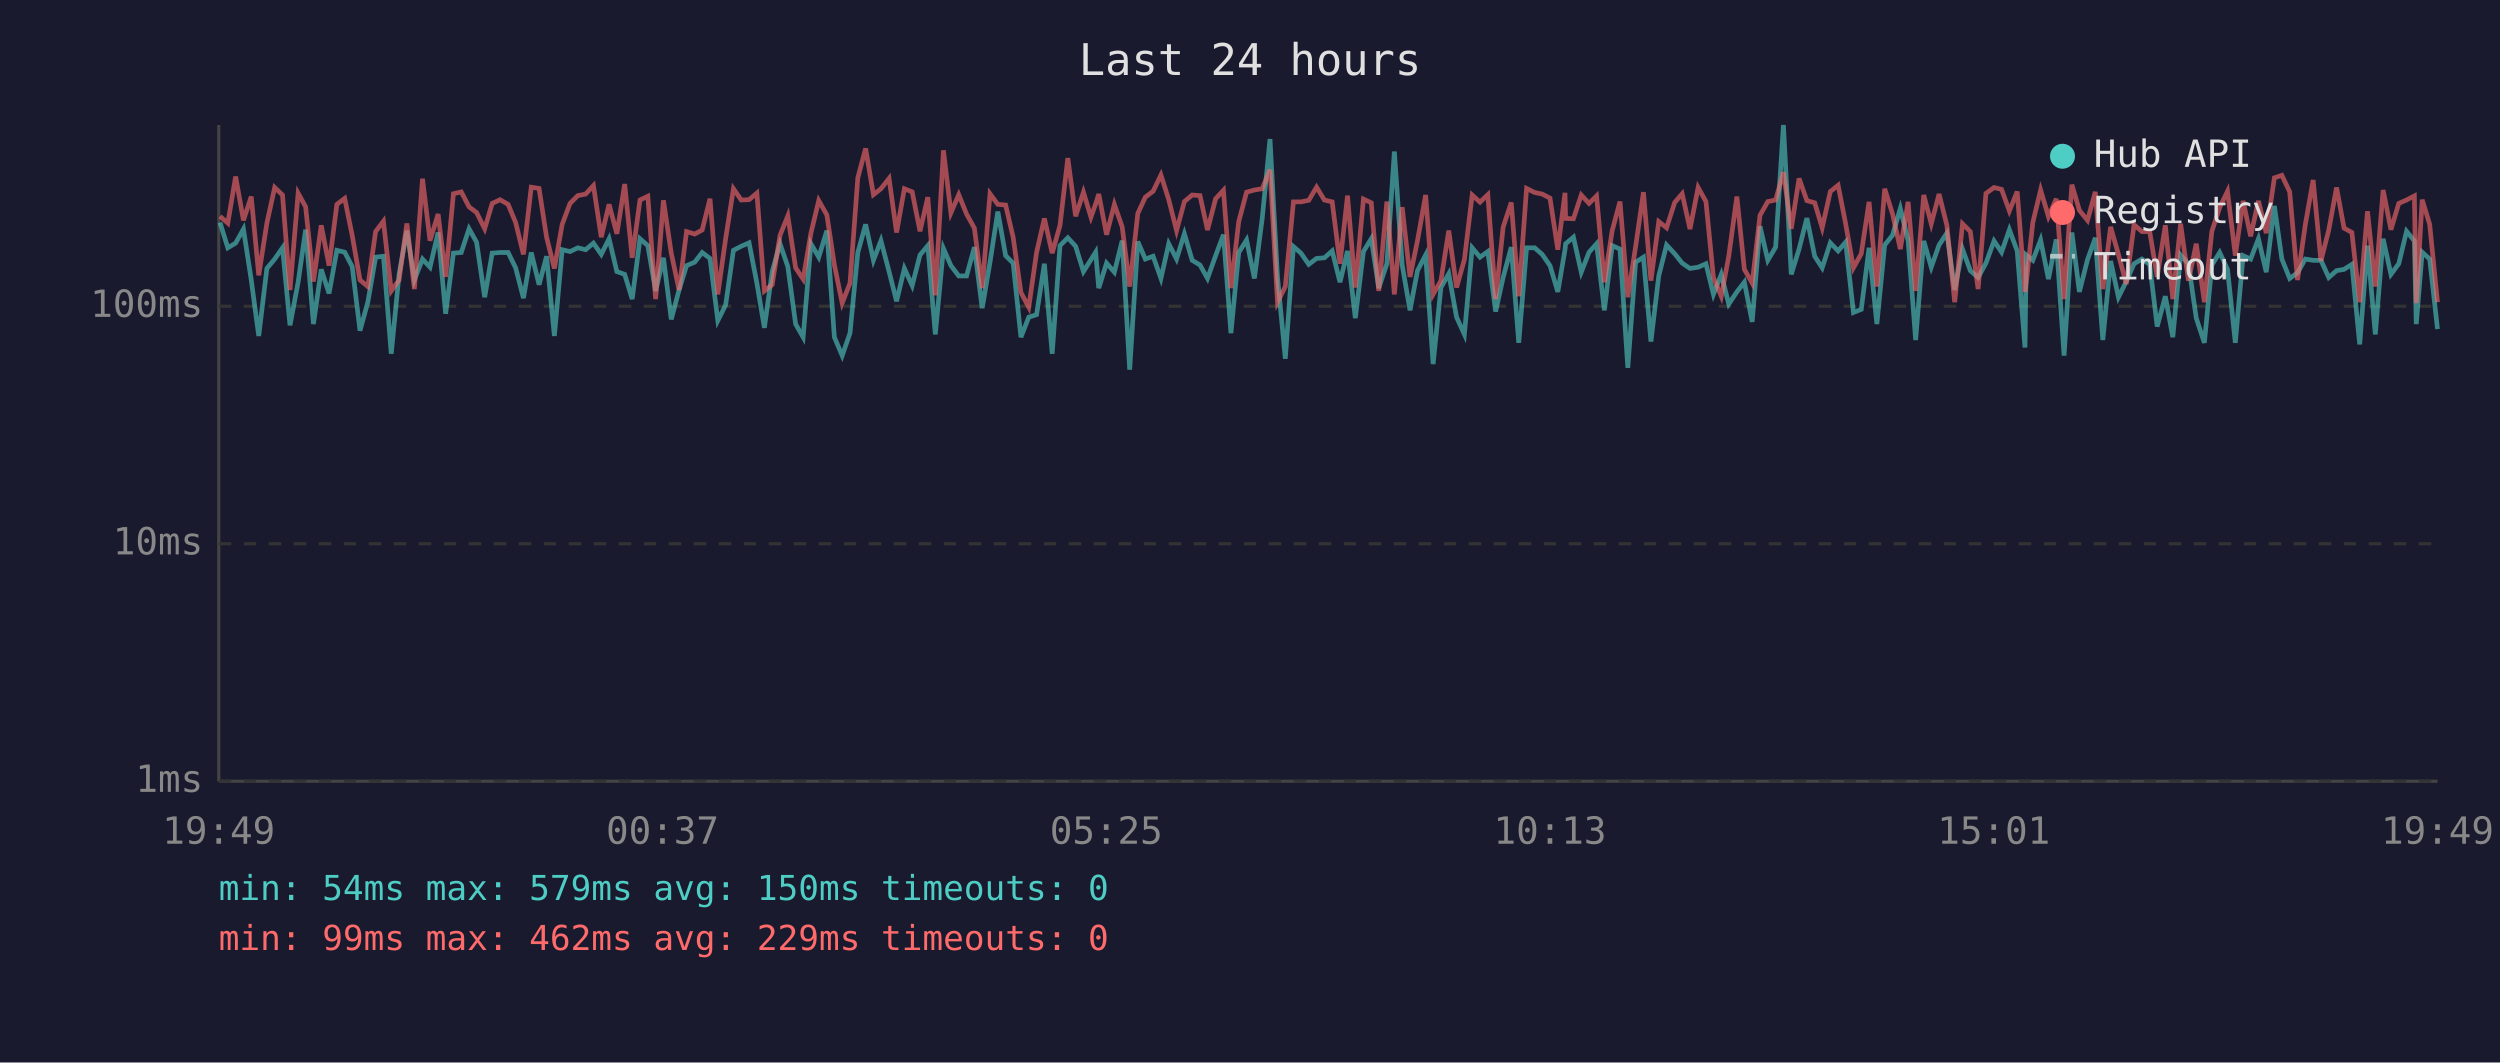
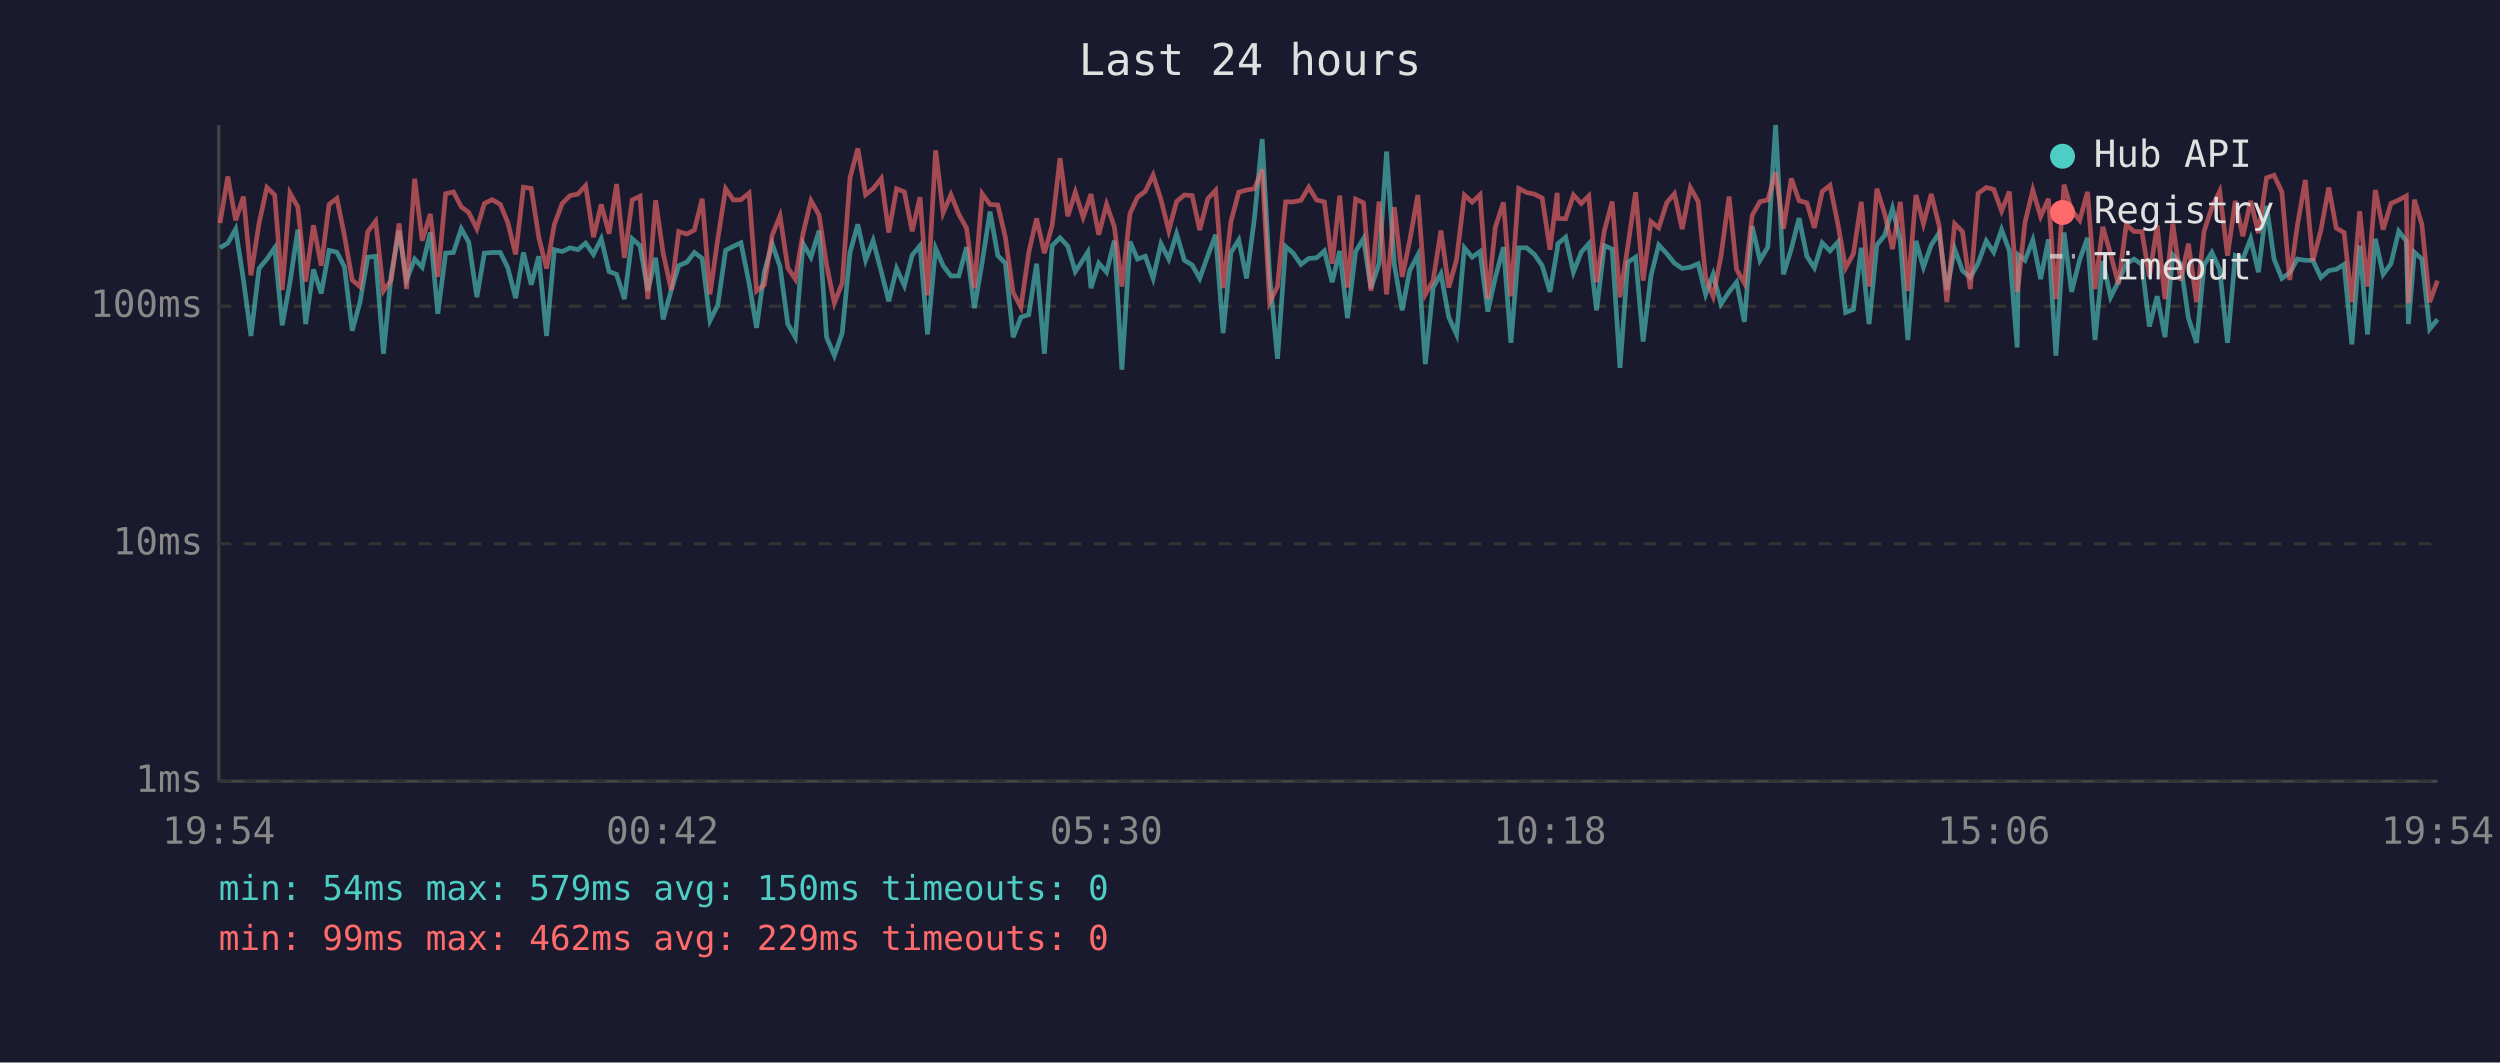
<svg xmlns="http://www.w3.org/2000/svg" viewBox="0 0 800 340" font-family="monospace" font-size="12">
  <rect width="800" height="340" fill="#1a1a2e" />
  <text x="400" y="24" fill="#e0e0e0" font-size="14" text-anchor="middle">Last 24 hours</text>
  <line x1="70" y1="40" x2="70" y2="250" stroke="#444" stroke-width="1" />
  <line x1="70" y1="250" x2="780" y2="250" stroke="#444" stroke-width="1" />
  <line x1="70" y1="250" x2="780" y2="250" stroke="#333" stroke-width="1" stroke-dasharray="4" />
  <text x="65" y="250" fill="#888" text-anchor="end" dominant-baseline="middle">1ms</text>
  <line x1="70" y1="174" x2="780" y2="174" stroke="#333" stroke-width="1" stroke-dasharray="4" />
  <text x="65" y="174" fill="#888" text-anchor="end" dominant-baseline="middle">10ms</text>
  <line x1="70" y1="98" x2="780" y2="98" stroke="#333" stroke-width="1" stroke-dasharray="4" />
  <text x="65" y="98" fill="#888" text-anchor="end" dominant-baseline="middle">100ms</text>
-   <text x="70" y="270" fill="#888" text-anchor="middle">19:49</text>
-   <text x="212" y="270" fill="#888" text-anchor="middle">00:37</text>
-   <text x="354" y="270" fill="#888" text-anchor="middle">05:25</text>
-   <text x="496" y="270" fill="#888" text-anchor="middle">10:13</text>
-   <text x="638" y="270" fill="#888" text-anchor="middle">15:01</text>
-   <text x="780" y="270" fill="#888" text-anchor="middle">19:49</text>
-   <polyline points="70.4,71.2 72.9,79.3 75.4,77.8 77.9,73.3 80.4,89.6 82.8,107.5 85.4,85.9 87.9,82.9 90.4,79.3 92.8,104.1 95.4,90.3 97.8,73.5 100.3,103.7 102.8,86.2 105.3,93.9 107.8,80.1 110.3,80.7 112.7,85.3 115.2,105.8 117.7,96.7 120.2,82.3 122.7,82.0 125.2,113.2 127.7,87.8 130.2,73.8 132.6,89.6 135.2,82.9 137.6,85.5 140.2,74.4 142.6,100.4 145.1,81.0 147.6,80.8 150.1,73.2 152.5,77.5 155.1,95.1 157.5,81.0 160.0,80.8 162.6,80.8 165.0,85.7 167.5,95.4 170.0,80.8 172.5,91.1 174.9,82.0 177.4,107.5 179.9,79.9 182.4,80.5 184.9,79.3 187.4,79.9 189.9,77.8 192.4,81.4 194.9,76.4 197.4,86.9 199.9,87.8 202.3,95.7 204.8,76.4 207.3,78.6 209.8,93.1 212.3,82.5 214.8,102.2 217.3,92.8 219.7,85.0 222.3,83.9 224.7,80.8 227.2,82.7 229.7,102.6 232.2,97.6 234.7,80.1 237.2,78.8 239.7,77.7 242.2,90.6 244.6,104.9 247.1,86.9 249.6,78.0 252.1,85.3 254.6,103.7 257.0,107.9 259.5,78.0 262.0,82.3 264.6,73.8 267.0,107.9 269.5,113.8 272.0,106.6 274.5,80.8 277.0,71.8 279.5,83.3 281.9,77.0 284.5,86.9 286.9,96.4 289.4,85.9 291.9,91.4 294.4,81.6 296.9,78.6 299.3,107.0 301.9,79.5 304.3,85.0 306.8,88.3 309.3,88.3 311.8,79.1 314.3,98.6 316.8,83.9 319.3,67.7 321.8,81.8 324.2,84.2 326.7,107.9 329.2,101.5 331.7,100.7 334.2,84.4 336.7,113.2 339.2,78.6 341.7,76.1 344.2,78.8 346.7,86.9 349.1,83.1 350.6,80.7 351.6,92.2 354.1,84.2 356.6,87.1 359.1,77.0 361.5,118.3 364.1,77.3 366.5,82.9 369.0,82.0 371.5,89.1 374.0,78.0 376.5,82.9 379.0,74.8 381.5,83.3 384.0,84.8 386.4,89.1 389.0,81.8 391.5,75.1 393.9,106.6 396.4,80.8 398.9,76.8 401.4,89.1 403.9,70.0 406.4,44.5 408.8,88.6 411.3,114.8 413.9,78.9 416.3,81.0 418.8,84.6 421.3,82.7 423.8,82.5 426.3,80.3 428.8,90.3 431.2,80.3 433.7,101.8 436.3,80.5 438.8,76.4 441.2,92.2 443.8,84.4 446.2,48.5 448.7,84.8 451.2,99.3 453.6,86.6 456.2,81.6 458.6,116.5 461.1,92.0 463.6,87.6 466.1,101.5 468.6,107.0 471.1,79.3 473.6,82.3 476.1,80.5 478.6,99.7 481.0,88.8 483.6,79.1 486.0,109.7 488.5,79.3 491.1,79.3 493.5,81.4 496.0,85.0 498.5,93.4 500.8,79.9 501.0,78.0 503.5,75.9 506.0,87.1 508.5,80.7 510.9,78.0 513.4,99.3 515.9,78.6 518.4,79.7 520.9,117.7 523.4,83.9 525.9,82.3 528.3,109.3 530.8,88.3 533.3,78.4 535.9,81.2 538.3,84.2 540.8,85.9 543.4,85.5 545.9,84.4 548.3,94.2 550.8,87.8 553.2,97.3 555.8,93.4 558.2,90.3 560.7,103.0 563.2,72.4 565.7,83.3 568.2,79.1 570.7,40.0 573.2,87.8 575.7,79.7 578.2,69.8 580.7,82.0 583.1,85.7 585.7,77.7 588.2,80.3 590.6,77.5 593.1,100.0 595.6,99.0 598.1,79.3 600.6,103.7 603.1,78.4 605.6,75.3 608.1,66.7 610.6,77.0 613.0,108.8 615.6,77.1 618.0,85.5 620.5,78.4 623.0,74.6 625.5,92.8 628.0,79.7 630.5,86.6 633.0,88.8 635.5,84.2 638.1,77.1 640.5,80.7 643.0,73.5 645.5,80.3 648.0,111.2 648.4,81.6 650.5,83.3 653.0,76.8 655.5,89.3 658.0,76.6 660.5,113.8 663.0,74.4 665.4,93.4 668.0,83.1 670.5,76.1 672.9,108.8 675.4,83.5 677.9,95.1 680.4,90.1 682.9,84.4 685.4,82.9 687.9,84.6 690.3,104.5 692.9,94.8 695.3,107.9 697.8,81.6 700.3,84.4 702.8,101.8 705.4,109.7 707.8,84.8 710.3,80.8 712.8,86.2 715.3,109.7 717.8,81.8 720.2,82.9 722.7,76.4 725.2,87.1 727.8,65.9 730.2,82.9 732.7,89.1 735.2,87.3 737.7,82.9 740.2,83.3 742.7,83.3 745.2,88.8 747.7,86.6 750.1,86.2 752.6,84.6 755.1,110.2 757.6,78.6 760.1,107.0 762.6,76.4 765.1,87.8 767.6,84.4 770.1,74.0 772.6,77.1 773.2,103.7 775.1,80.7 777.5,82.9 780.0,105.3" fill="none" stroke="#4ecdc4" stroke-width="1.5" opacity="0.6" />
-   <polyline points="70.4,69.2 72.9,71.4 75.4,56.5 77.9,70.5 80.4,62.9 82.8,88.1 85.4,71.4 87.9,60.0 90.4,62.4 92.8,92.8 95.4,61.8 97.8,66.2 100.3,90.1 102.8,72.1 105.3,85.0 107.8,65.4 110.3,63.5 112.7,75.3 115.2,89.6 117.7,91.7 120.2,74.1 122.7,70.8 125.2,93.1 127.7,89.6 130.2,71.5 132.6,92.5 135.2,57.2 137.6,77.0 140.2,68.5 142.6,88.6 145.1,62.0 147.6,61.4 150.1,66.2 152.5,68.0 155.1,73.2 157.5,65.1 160.0,63.9 162.6,65.4 165.0,71.2 167.5,81.4 170.0,59.9 172.5,60.3 174.9,75.9 177.4,85.9 179.9,71.8 182.4,65.1 184.9,62.6 187.4,62.1 189.9,59.4 192.4,75.9 194.9,65.4 197.4,74.8 199.9,58.9 202.3,82.5 204.8,64.0 207.3,62.8 209.8,95.7 212.3,64.1 214.8,81.0 217.3,92.8 219.7,74.1 222.3,74.9 224.7,73.6 227.2,63.6 229.7,94.2 232.2,76.4 234.7,60.4 237.2,64.0 239.7,63.9 242.2,61.8 244.6,93.1 247.1,91.1 249.6,75.3 252.1,69.1 254.6,85.7 257.0,89.3 259.5,74.6 262.0,64.2 264.6,68.8 267.0,84.8 269.5,97.0 272.0,90.6 274.5,56.9 277.0,47.5 279.5,62.3 281.9,60.4 284.5,57.1 286.9,74.4 289.4,60.4 291.9,61.4 294.4,74.0 296.9,63.1 299.3,94.5 301.9,48.1 304.3,68.1 306.8,62.3 309.3,68.5 311.8,73.0 314.3,92.2 316.8,62.0 319.3,65.4 321.8,65.6 324.2,75.9 326.7,93.6 329.2,98.3 331.7,80.8 334.2,69.9 336.7,81.0 339.2,72.1 341.7,50.6 344.2,69.2 346.7,61.5 349.1,69.5 350.6,65.3 351.6,62.1 354.1,75.1 356.6,65.4 359.1,72.6 361.5,91.7 364.1,68.3 366.5,63.1 369.0,61.2 371.5,56.0 374.0,63.9 376.5,73.8 379.0,64.5 381.5,62.4 384.0,62.6 386.4,73.6 389.0,63.6 391.5,60.9 393.9,92.2 396.4,70.9 398.9,61.5 401.4,60.8 403.9,60.4 406.4,54.3 408.8,96.7 411.3,91.7 413.9,64.6 416.3,64.6 418.8,64.1 421.3,59.9 423.8,64.0 426.3,64.6 428.8,84.4 431.2,62.6 433.7,92.0 436.3,63.7 438.8,64.9 441.2,93.1 443.8,64.5 446.2,94.2 448.7,66.3 451.2,88.6 453.6,77.0 456.2,62.4 458.6,94.2 461.1,89.8 463.6,73.8 466.1,92.0 468.6,83.1 471.1,62.4 473.6,64.7 476.1,62.3 478.6,95.7 481.0,72.7 483.6,64.8 486.0,94.8 488.5,60.3 491.1,61.6 493.5,62.1 496.0,63.4 498.5,79.9 500.8,61.7 501.0,69.9 503.5,70.0 506.0,62.4 508.5,65.1 510.9,62.7 513.4,90.3 515.9,73.8 518.4,64.5 520.9,95.1 523.4,78.9 525.9,61.5 528.3,89.8 530.8,70.9 533.3,72.9 535.9,64.8 538.3,62.0 540.8,73.3 543.4,60.0 545.9,64.5 548.3,88.8 550.8,94.8 553.2,82.0 555.8,62.9 558.2,86.2 560.7,90.6 563.2,68.9 565.7,64.5 568.2,64.0 570.7,55.1 573.2,73.2 575.7,57.1 578.2,64.2 580.7,64.9 583.1,72.9 585.7,61.3 588.2,59.3 590.6,71.6 593.1,85.7 595.6,81.2 598.1,64.6 600.6,91.7 603.1,60.4 605.6,68.4 608.1,79.7 610.6,64.6 613.0,93.1 615.6,62.4 618.0,71.6 620.5,62.1 623.0,72.1 625.5,96.7 628.0,71.6 630.5,74.1 633.0,92.5 635.5,61.9 638.1,60.0 640.5,60.6 643.0,67.5 645.5,61.3 648.0,93.4 648.4,90.6 650.5,71.2 653.0,60.8 655.5,69.3 658.0,63.6 660.5,95.7 663.0,59.1 665.4,67.3 668.0,70.5 670.5,61.4 672.9,92.5 675.4,72.6 677.9,81.4 680.4,90.9 682.9,71.9 685.4,74.1 687.9,74.1 690.3,88.6 692.9,72.1 695.3,95.7 697.8,71.6 700.3,89.8 702.8,78.0 705.4,96.7 707.8,74.0 710.3,66.4 712.8,61.2 715.3,81.8 717.8,64.3 720.2,75.6 722.7,64.3 725.2,74.6 727.8,56.9 730.2,56.1 732.7,61.4 735.2,89.6 737.7,71.9 740.2,57.6 742.7,83.5 745.2,73.6 747.7,60.0 750.1,73.0 752.6,74.4 755.1,96.7 757.6,67.6 760.1,91.7 762.6,60.8 765.1,73.5 767.6,65.1 770.1,64.0 772.6,62.7 773.2,97.0 775.1,63.9 777.5,71.8 780.0,96.7" fill="none" stroke="#ff6b6b" stroke-width="1.5" opacity="0.6" />
+   <text x="70" y="270" fill="#888" text-anchor="middle">19:54</text>
+   <text x="212" y="270" fill="#888" text-anchor="middle">00:42</text>
+   <text x="354" y="270" fill="#888" text-anchor="middle">05:30</text>
+   <text x="496" y="270" fill="#888" text-anchor="middle">10:18</text>
+   <text x="638" y="270" fill="#888" text-anchor="middle">15:06</text>
+   <text x="780" y="270" fill="#888" text-anchor="middle">19:54</text>
+   <polyline points="70.4,79.3 72.9,77.8 75.4,73.3 77.9,89.6 80.3,107.5 82.9,85.9 85.4,82.9 87.9,79.3 90.3,104.1 92.8,90.3 95.3,73.5 97.8,103.7 100.3,86.2 102.8,93.9 105.3,80.1 107.8,80.7 110.2,85.3 112.7,105.8 115.2,96.7 117.7,82.3 120.2,82.0 122.7,113.2 125.2,87.8 127.7,73.8 130.1,89.6 132.7,82.9 135.1,85.5 137.7,74.4 140.1,100.4 142.6,81.0 145.1,80.8 147.6,73.2 150.0,77.5 152.6,95.1 155.0,81.0 157.5,80.8 160.1,80.8 162.5,85.7 165.0,95.4 167.5,80.8 170.0,91.1 172.4,82.0 174.9,107.5 177.4,79.9 179.9,80.5 182.4,79.3 184.9,79.9 187.4,77.8 189.9,81.4 192.4,76.4 194.9,86.9 197.3,87.8 199.8,95.7 202.3,76.4 204.8,78.6 207.3,93.1 209.8,82.5 212.2,102.2 214.8,92.8 217.2,85.0 219.8,83.9 222.2,80.8 224.7,82.7 227.2,102.6 229.7,97.6 232.2,80.1 234.7,78.8 237.1,77.7 239.7,90.6 242.1,104.9 244.6,86.9 247.1,78.0 249.6,85.3 252.1,103.7 254.5,107.9 257.0,78.0 259.5,82.3 262.1,73.8 264.5,107.9 267.0,113.8 269.5,106.6 272.0,80.8 274.5,71.8 277.0,83.3 279.4,77.0 282.0,86.9 284.4,96.4 286.9,85.9 289.4,91.4 291.9,81.6 294.4,78.6 296.8,107.0 299.4,79.5 301.8,85.0 304.3,88.3 306.8,88.3 309.3,79.1 311.8,98.6 314.3,83.9 316.8,67.7 319.3,81.8 321.7,84.2 324.2,107.9 326.7,101.5 329.2,100.7 331.7,84.4 334.2,113.2 336.7,78.6 339.2,76.1 341.7,78.8 344.1,86.9 346.6,83.1 348.1,80.7 349.1,92.2 351.6,84.2 354.1,87.1 356.6,77.0 359.0,118.3 361.6,77.3 364.0,82.9 366.5,82.0 369.0,89.1 371.5,78.0 374.0,82.9 376.5,74.8 379.0,83.3 381.5,84.8 383.9,89.1 386.5,81.8 389.0,75.1 391.4,106.6 393.9,80.8 396.4,76.8 398.9,89.1 401.4,70.0 403.9,44.5 406.3,88.6 408.8,114.8 411.4,78.9 413.8,81.0 416.3,84.6 418.8,82.7 421.3,82.5 423.8,80.3 426.3,90.3 428.7,80.3 431.2,101.8 433.8,80.5 436.3,76.4 438.7,92.2 441.3,84.4 443.7,48.5 446.2,84.8 448.7,99.3 451.1,86.6 453.7,81.6 456.1,116.5 458.6,92.0 461.1,87.6 463.6,101.5 466.1,107.0 468.6,79.3 471.1,82.3 473.6,80.5 476.1,99.7 478.5,88.8 481.1,79.1 483.5,109.7 486.0,79.3 488.5,79.3 491.0,81.4 493.5,85.0 496.0,93.4 498.3,79.9 498.5,78.0 501.0,75.9 503.5,87.1 506.0,80.7 508.4,78.0 510.9,99.3 513.4,78.6 515.9,79.7 518.4,117.7 520.9,83.9 523.4,82.3 525.8,109.3 528.3,88.3 530.8,78.4 533.4,81.2 535.8,84.2 538.3,85.9 540.9,85.5 543.4,84.4 545.8,94.2 548.2,87.8 550.7,97.3 553.3,93.4 555.7,90.3 558.2,103.0 560.7,72.4 563.2,83.3 565.7,79.1 568.2,40.0 570.7,87.8 573.2,79.7 575.7,69.8 578.2,82.0 580.6,85.7 583.1,77.7 585.6,80.3 588.1,77.5 590.6,100.0 593.1,99.0 595.6,79.3 598.1,103.7 600.6,78.4 603.1,75.3 605.6,66.7 608.1,77.0 610.5,108.8 613.1,77.1 615.5,85.5 618.0,78.4 620.5,74.6 623.0,92.8 625.5,79.7 628.0,86.6 630.5,88.8 633.0,84.2 635.6,77.1 638.0,80.7 640.5,73.5 643.0,80.3 645.5,111.2 645.9,81.6 648.0,83.3 650.5,76.8 653.0,89.3 655.5,76.6 657.9,113.8 660.5,74.4 662.9,93.4 665.5,83.1 668.0,76.1 670.4,108.8 672.9,83.5 675.4,95.1 677.9,90.1 680.4,84.4 682.9,82.9 685.4,84.6 687.8,104.5 690.3,94.8 692.8,107.9 695.3,81.6 697.8,84.4 700.3,101.8 702.9,109.7 705.3,84.8 707.8,80.8 710.3,86.2 712.8,109.7 715.3,81.8 717.7,82.9 720.2,76.4 722.7,87.1 725.3,65.9 727.7,82.9 730.2,89.1 732.7,87.3 735.2,82.9 737.7,83.3 740.1,83.3 742.7,88.8 745.2,86.6 747.6,86.2 750.1,84.6 752.6,110.2 755.1,78.6 757.6,107.0 760.1,76.4 762.6,87.8 765.1,84.4 767.6,74.0 770.0,77.1 770.7,103.7 772.6,80.7 775.0,82.9 777.5,105.3 780.0,102.2" fill="none" stroke="#4ecdc4" stroke-width="1.5" opacity="0.6" />
+   <polyline points="70.4,71.4 72.9,56.5 75.4,70.5 77.9,62.9 80.3,88.1 82.9,71.4 85.4,60.0 87.9,62.4 90.3,92.8 92.8,61.8 95.3,66.2 97.8,90.1 100.3,72.1 102.8,85.0 105.3,65.4 107.8,63.5 110.2,75.3 112.7,89.6 115.2,91.7 117.7,74.1 120.2,70.8 122.7,93.1 125.2,89.6 127.7,71.5 130.1,92.5 132.7,57.2 135.1,77.0 137.7,68.5 140.1,88.6 142.6,62.0 145.1,61.4 147.6,66.2 150.0,68.0 152.6,73.2 155.0,65.1 157.5,63.9 160.1,65.4 162.5,71.2 165.0,81.4 167.5,59.9 170.0,60.3 172.4,75.9 174.9,85.9 177.4,71.8 179.9,65.1 182.4,62.6 184.9,62.1 187.4,59.4 189.9,75.9 192.4,65.4 194.9,74.8 197.3,58.9 199.8,82.5 202.3,64.0 204.8,62.8 207.3,95.7 209.8,64.1 212.2,81.0 214.8,92.8 217.2,74.1 219.8,74.9 222.2,73.6 224.7,63.6 227.2,94.2 229.7,76.4 232.2,60.4 234.7,64.0 237.1,63.9 239.7,61.8 242.1,93.1 244.6,91.1 247.1,75.3 249.6,69.1 252.1,85.7 254.5,89.3 257.0,74.6 259.5,64.2 262.1,68.8 264.5,84.8 267.0,97.0 269.5,90.6 272.0,56.9 274.5,47.5 277.0,62.3 279.4,60.4 282.0,57.1 284.4,74.4 286.9,60.4 289.4,61.4 291.9,74.0 294.4,63.1 296.8,94.5 299.4,48.1 301.8,68.1 304.3,62.3 306.8,68.5 309.3,73.0 311.8,92.2 314.3,62.0 316.8,65.4 319.3,65.6 321.7,75.9 324.2,93.6 326.7,98.3 329.2,80.8 331.7,69.9 334.2,81.0 336.7,72.1 339.2,50.6 341.7,69.2 344.1,61.5 346.6,69.5 348.1,65.3 349.1,62.1 351.6,75.1 354.1,65.4 356.6,72.6 359.0,91.7 361.6,68.3 364.0,63.1 366.5,61.2 369.0,56.0 371.5,63.9 374.0,73.8 376.5,64.5 379.0,62.4 381.5,62.6 383.9,73.6 386.5,63.6 389.0,60.9 391.4,92.2 393.9,70.9 396.4,61.5 398.9,60.8 401.4,60.4 403.9,54.3 406.3,96.7 408.8,91.7 411.4,64.6 413.8,64.6 416.3,64.1 418.8,59.9 421.3,64.0 423.8,64.6 426.3,84.4 428.7,62.6 431.2,92.0 433.8,63.7 436.3,64.9 438.7,93.1 441.3,64.5 443.7,94.2 446.2,66.3 448.7,88.6 451.1,77.0 453.7,62.4 456.1,94.2 458.6,89.8 461.1,73.8 463.6,92.0 466.1,83.1 468.6,62.4 471.1,64.7 473.6,62.3 476.1,95.7 478.5,72.7 481.1,64.8 483.5,94.8 486.0,60.3 488.5,61.6 491.0,62.1 493.5,63.4 496.0,79.9 498.3,61.7 498.5,69.9 501.0,70.0 503.5,62.4 506.0,65.1 508.4,62.7 510.9,90.3 513.4,73.8 515.9,64.5 518.4,95.1 520.9,78.9 523.4,61.5 525.8,89.8 528.3,70.9 530.8,72.9 533.4,64.8 535.8,62.0 538.3,73.3 540.9,60.0 543.4,64.5 545.8,88.8 548.2,94.8 550.7,82.0 553.3,62.9 555.7,86.2 558.2,90.6 560.7,68.9 563.2,64.5 565.7,64.0 568.2,55.1 570.7,73.2 573.2,57.1 575.7,64.2 578.2,64.9 580.6,72.9 583.1,61.3 585.6,59.3 588.1,71.6 590.6,85.7 593.1,81.2 595.6,64.6 598.1,91.7 600.6,60.4 603.1,68.4 605.6,79.7 608.1,64.6 610.5,93.1 613.1,62.4 615.5,71.6 618.0,62.1 620.5,72.1 623.0,96.7 625.5,71.6 628.0,74.1 630.5,92.5 633.0,61.9 635.6,60.0 638.0,60.6 640.5,67.5 643.0,61.3 645.5,93.4 645.9,90.6 648.0,71.2 650.5,60.8 653.0,69.3 655.5,63.6 657.9,95.7 660.5,59.1 662.9,67.3 665.5,70.5 668.0,61.4 670.4,92.5 672.9,72.6 675.4,81.4 677.9,90.9 680.4,71.9 682.9,74.1 685.4,74.1 687.8,88.6 690.3,72.1 692.8,95.7 695.3,71.6 697.8,89.8 700.3,78.0 702.9,96.7 705.3,74.0 707.8,66.4 710.3,61.2 712.8,81.8 715.3,64.3 717.7,75.6 720.2,64.3 722.7,74.6 725.3,56.9 727.7,56.1 730.2,61.4 732.7,89.6 735.2,71.9 737.7,57.6 740.1,83.5 742.7,73.6 745.2,60.0 747.6,73.0 750.1,74.4 752.6,96.7 755.1,67.6 757.6,91.7 760.1,60.8 762.6,73.5 765.1,65.1 767.6,64.0 770.0,62.7 770.7,97.0 772.6,63.9 775.0,71.8 777.5,96.7 780.0,89.8" fill="none" stroke="#ff6b6b" stroke-width="1.5" opacity="0.6" />
  <circle cx="660" cy="50" r="4" fill="#4ecdc4" />
  <text x="670" y="50" fill="#e0e0e0" dominant-baseline="middle">Hub API</text>
  <circle cx="660" cy="68" r="4" fill="#ff6b6b" />
  <text x="670" y="68" fill="#e0e0e0" dominant-baseline="middle">Registry</text>
  <line x1="656" y1="82" x2="664" y2="82" stroke="#e0e0e0" stroke-width="1.5" stroke-dasharray="4,3" opacity="0.7" />
  <text x="670" y="86" fill="#e0e0e0" dominant-baseline="middle">Timeout</text>
  <text x="70" y="288" fill="#4ecdc4" font-size="11">min: 54ms  max: 579ms  avg: 150ms  timeouts: 0</text>
  <text x="70" y="304" fill="#ff6b6b" font-size="11">min: 99ms  max: 462ms  avg: 229ms  timeouts: 0</text>
</svg>
